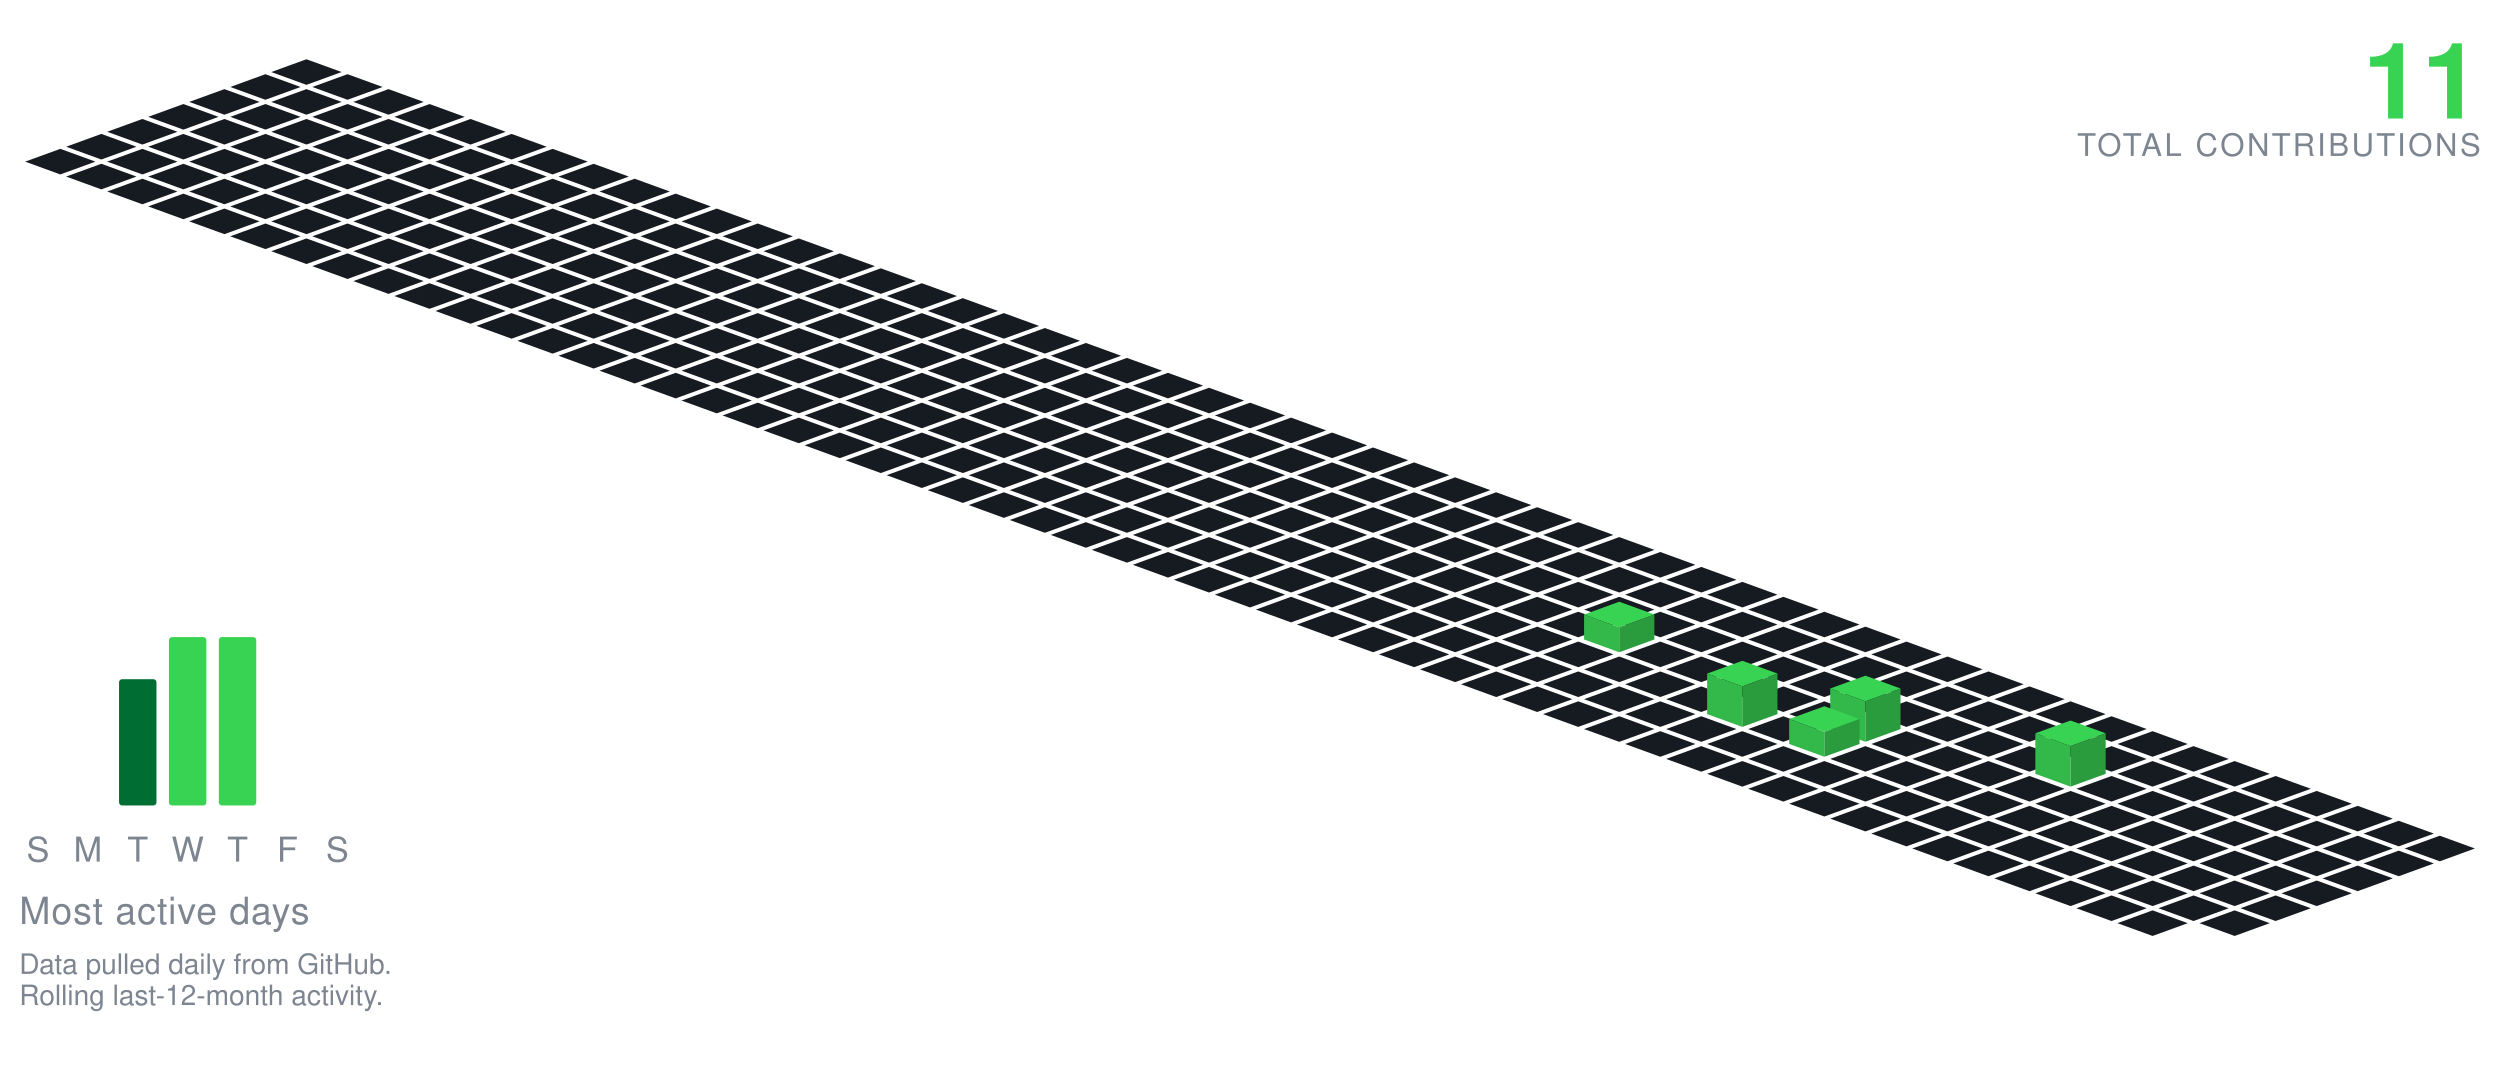
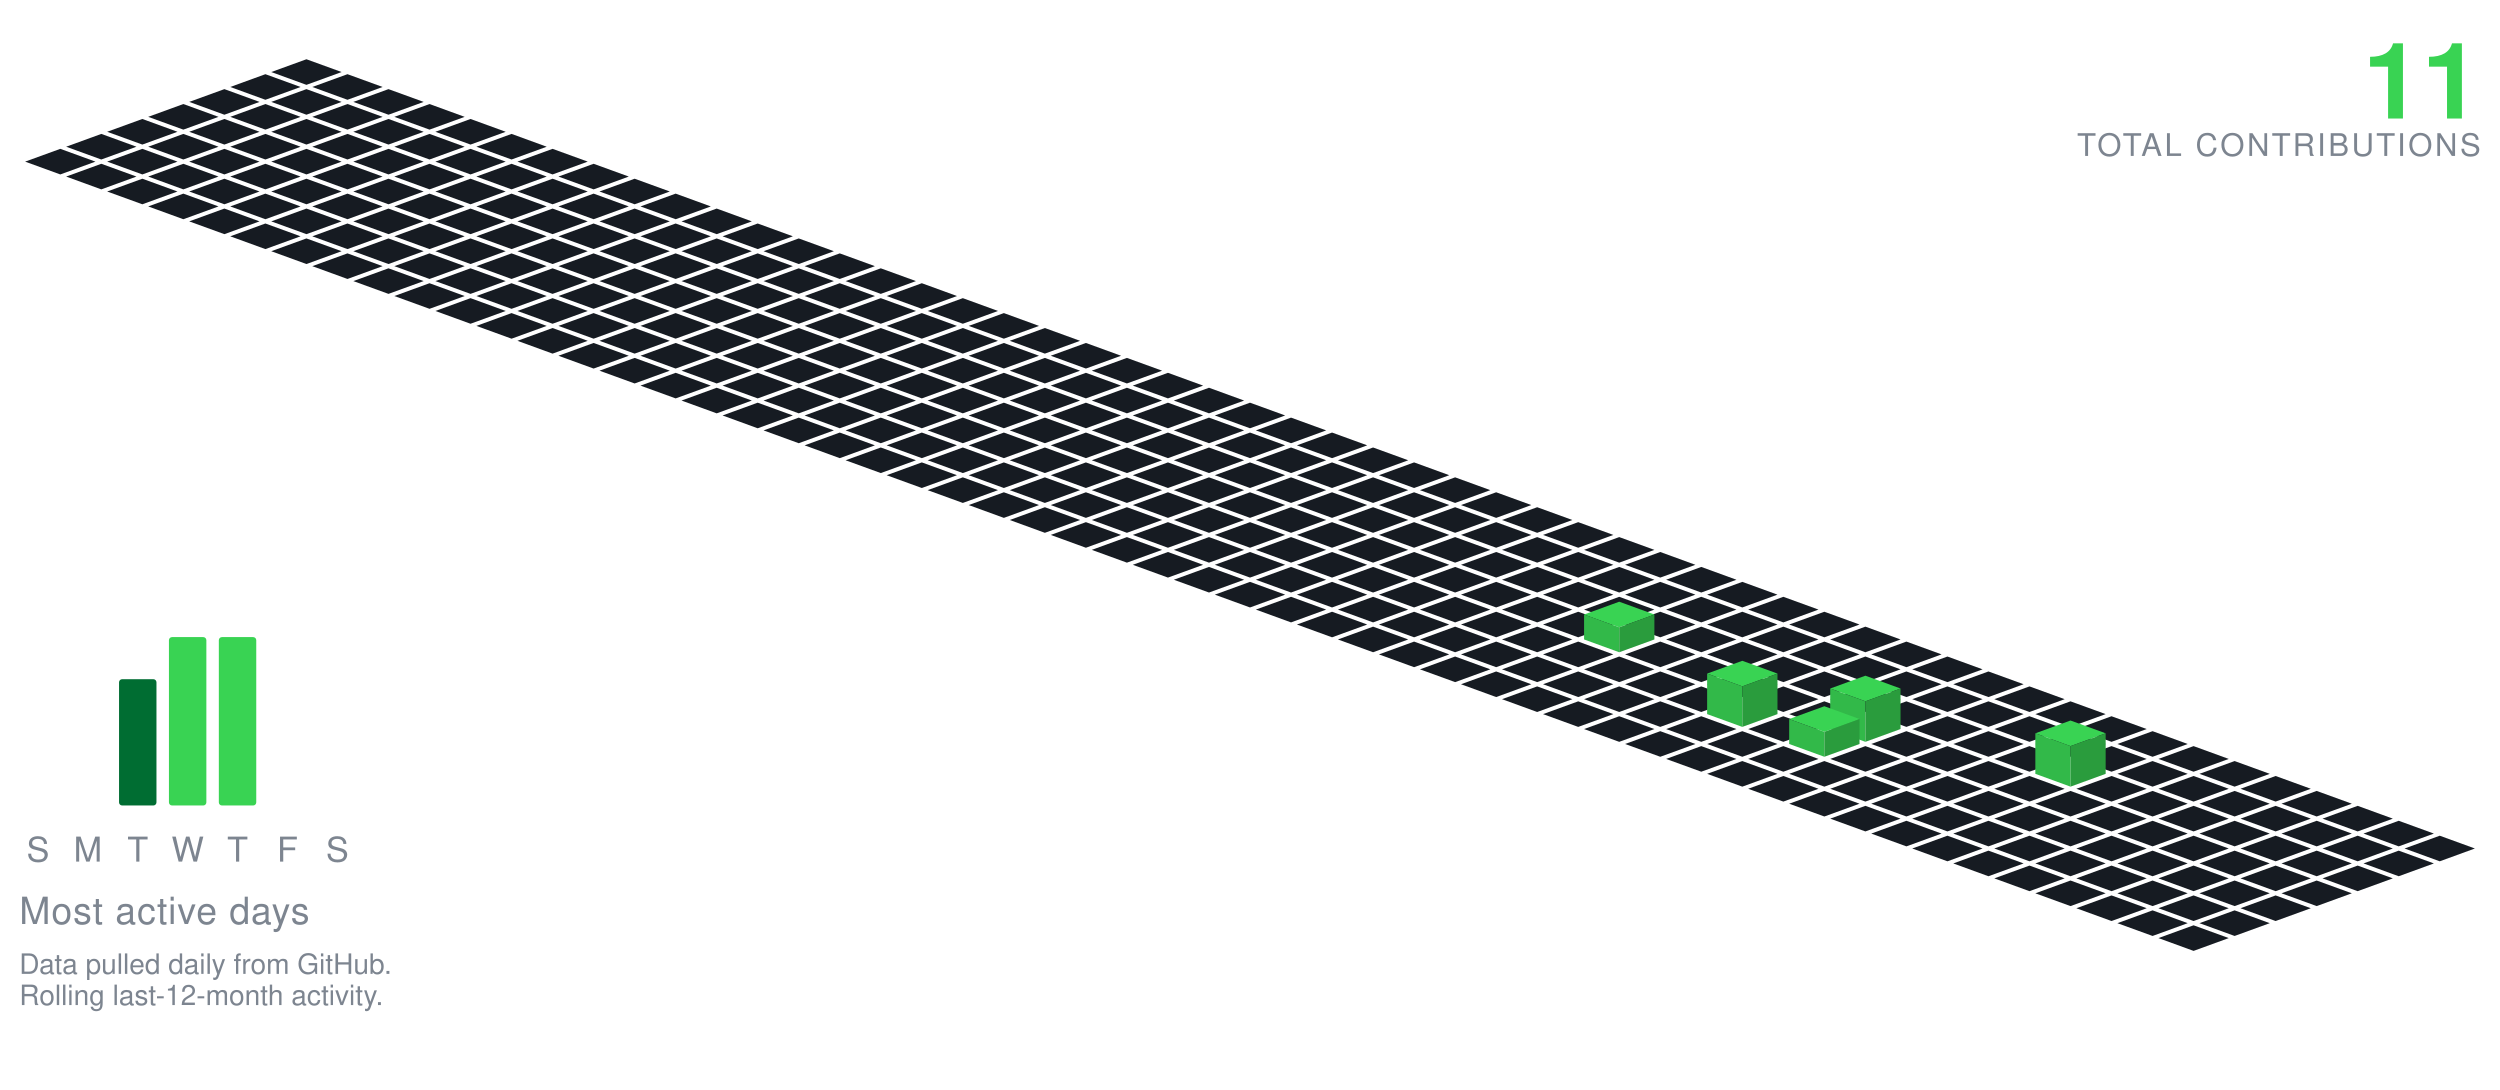
<svg xmlns="http://www.w3.org/2000/svg" viewBox="-98.09 -19.00 801.34 349.30" width="801" height="349">
  <polygon points="0.00,0.00 11.28,4.10 0.00,8.21 -11.28,4.10" fill="#161b22" />
  <polygon points="-13.16,4.79 -1.88,8.89 -13.16,13.00 -24.43,8.89" fill="#161b22" />
  <polygon points="13.16,4.79 24.43,8.89 13.16,13.00 1.88,8.89" fill="#161b22" />
  <polygon points="-26.31,9.58 -15.04,13.68 -26.31,17.79 -37.59,13.68" fill="#161b22" />
  <polygon points="0.00,9.58 11.28,13.68 0.00,17.79 -11.28,13.68" fill="#161b22" />
  <polygon points="26.31,9.58 37.59,13.68 26.31,17.79 15.04,13.68" fill="#161b22" />
  <polygon points="-39.47,14.36 -28.19,18.47 -39.47,22.57 -50.74,18.47" fill="#161b22" />
  <polygon points="-13.16,14.36 -1.88,18.47 -13.16,22.57 -24.43,18.47" fill="#161b22" />
  <polygon points="13.16,14.36 24.43,18.47 13.16,22.57 1.88,18.47" fill="#161b22" />
  <polygon points="39.47,14.36 50.74,18.47 39.47,22.57 28.19,18.47" fill="#161b22" />
  <polygon points="-52.62,19.15 -41.35,23.26 -52.62,27.36 -63.90,23.26" fill="#161b22" />
  <polygon points="-26.31,19.15 -15.04,23.26 -26.31,27.36 -37.59,23.26" fill="#161b22" />
  <polygon points="0.00,19.15 11.28,23.26 0.00,27.36 -11.28,23.26" fill="#161b22" />
  <polygon points="26.31,19.15 37.59,23.26 26.31,27.36 15.04,23.26" fill="#161b22" />
  <polygon points="52.62,19.15 63.90,23.26 52.62,27.36 41.35,23.26" fill="#161b22" />
  <polygon points="-65.78,23.94 -54.50,28.05 -65.78,32.15 -77.05,28.05" fill="#161b22" />
  <polygon points="-39.47,23.94 -28.19,28.05 -39.47,32.15 -50.74,28.05" fill="#161b22" />
  <polygon points="-13.16,23.94 -1.88,28.05 -13.16,32.15 -24.43,28.05" fill="#161b22" />
  <polygon points="13.16,23.94 24.43,28.05 13.16,32.15 1.88,28.05" fill="#161b22" />
  <polygon points="39.47,23.94 50.74,28.05 39.47,32.15 28.19,28.05" fill="#161b22" />
  <polygon points="65.78,23.94 77.05,28.05 65.78,32.15 54.50,28.05" fill="#161b22" />
  <polygon points="-78.93,28.73 -67.66,32.83 -78.93,36.94 -90.21,32.83" fill="#161b22" />
  <polygon points="-52.62,28.73 -41.35,32.83 -52.62,36.94 -63.90,32.83" fill="#161b22" />
  <polygon points="-26.31,28.73 -15.04,32.83 -26.31,36.94 -37.59,32.83" fill="#161b22" />
  <polygon points="0.00,28.73 11.28,32.83 0.00,36.94 -11.28,32.83" fill="#161b22" />
  <polygon points="26.31,28.73 37.59,32.83 26.31,36.94 15.04,32.83" fill="#161b22" />
  <polygon points="52.62,28.73 63.90,32.83 52.62,36.94 41.35,32.83" fill="#161b22" />
  <polygon points="78.93,28.73 90.21,32.83 78.93,36.94 67.66,32.83" fill="#161b22" />
  <polygon points="-65.78,33.52 -54.50,37.62 -65.78,41.73 -77.05,37.62" fill="#161b22" />
  <polygon points="-39.47,33.52 -28.19,37.62 -39.47,41.73 -50.74,37.62" fill="#161b22" />
  <polygon points="-13.16,33.52 -1.88,37.62 -13.16,41.73 -24.43,37.62" fill="#161b22" />
  <polygon points="13.16,33.52 24.43,37.62 13.16,41.73 1.88,37.62" fill="#161b22" />
  <polygon points="39.47,33.52 50.74,37.62 39.47,41.73 28.19,37.62" fill="#161b22" />
  <polygon points="65.78,33.52 77.05,37.62 65.78,41.73 54.50,37.62" fill="#161b22" />
  <polygon points="92.09,33.52 103.37,37.62 92.09,41.73 80.81,37.62" fill="#161b22" />
  <polygon points="-52.62,38.31 -41.35,42.41 -52.62,46.51 -63.90,42.41" fill="#161b22" />
  <polygon points="-26.31,38.31 -15.04,42.41 -26.31,46.51 -37.59,42.41" fill="#161b22" />
  <polygon points="0.00,38.31 11.28,42.41 0.00,46.51 -11.28,42.41" fill="#161b22" />
  <polygon points="26.31,38.31 37.59,42.41 26.31,46.51 15.04,42.41" fill="#161b22" />
  <polygon points="52.62,38.31 63.90,42.41 52.62,46.51 41.35,42.41" fill="#161b22" />
  <polygon points="78.93,38.31 90.21,42.41 78.93,46.51 67.66,42.41" fill="#161b22" />
  <polygon points="105.25,38.31 116.52,42.41 105.25,46.51 93.97,42.41" fill="#161b22" />
  <polygon points="-39.47,43.09 -28.19,47.20 -39.47,51.30 -50.74,47.20" fill="#161b22" />
  <polygon points="-13.16,43.09 -1.88,47.20 -13.16,51.30 -24.43,47.20" fill="#161b22" />
  <polygon points="13.16,43.09 24.43,47.20 13.16,51.30 1.88,47.20" fill="#161b22" />
  <polygon points="39.47,43.09 50.74,47.20 39.47,51.30 28.19,47.20" fill="#161b22" />
  <polygon points="65.78,43.09 77.05,47.20 65.78,51.30 54.50,47.20" fill="#161b22" />
  <polygon points="92.09,43.09 103.37,47.20 92.09,51.30 80.81,47.20" fill="#161b22" />
  <polygon points="118.40,43.09 129.68,47.20 118.40,51.30 107.12,47.20" fill="#161b22" />
  <polygon points="-26.31,47.88 -15.04,51.99 -26.31,56.09 -37.59,51.99" fill="#161b22" />
  <polygon points="0.00,47.88 11.28,51.99 0.00,56.09 -11.28,51.99" fill="#161b22" />
  <polygon points="26.31,47.88 37.59,51.99 26.31,56.09 15.04,51.99" fill="#161b22" />
  <polygon points="52.62,47.88 63.90,51.99 52.62,56.09 41.35,51.99" fill="#161b22" />
  <polygon points="78.93,47.88 90.21,51.99 78.93,56.09 67.66,51.99" fill="#161b22" />
  <polygon points="105.25,47.88 116.52,51.99 105.25,56.09 93.97,51.99" fill="#161b22" />
  <polygon points="131.56,47.88 142.83,51.99 131.56,56.09 120.28,51.99" fill="#161b22" />
  <polygon points="-13.16,52.67 -1.88,56.78 -13.16,60.88 -24.43,56.78" fill="#161b22" />
  <polygon points="13.16,52.67 24.43,56.78 13.16,60.88 1.88,56.78" fill="#161b22" />
  <polygon points="39.47,52.67 50.74,56.78 39.47,60.88 28.19,56.78" fill="#161b22" />
  <polygon points="65.78,52.67 77.05,56.78 65.78,60.88 54.50,56.78" fill="#161b22" />
  <polygon points="92.09,52.67 103.37,56.78 92.09,60.88 80.81,56.78" fill="#161b22" />
  <polygon points="118.40,52.67 129.68,56.78 118.40,60.88 107.12,56.78" fill="#161b22" />
  <polygon points="144.71,52.67 155.99,56.78 144.71,60.88 133.44,56.78" fill="#161b22" />
  <polygon points="0.00,57.46 11.28,61.56 0.00,65.67 -11.28,61.56" fill="#161b22" />
  <polygon points="26.31,57.46 37.59,61.56 26.31,65.67 15.04,61.56" fill="#161b22" />
  <polygon points="52.62,57.46 63.90,61.56 52.62,65.67 41.35,61.56" fill="#161b22" />
  <polygon points="78.93,57.46 90.21,61.56 78.93,65.67 67.66,61.56" fill="#161b22" />
  <polygon points="105.25,57.46 116.52,61.56 105.25,65.67 93.97,61.56" fill="#161b22" />
  <polygon points="131.56,57.46 142.83,61.56 131.56,65.67 120.28,61.56" fill="#161b22" />
  <polygon points="157.87,57.46 169.14,61.56 157.87,65.67 146.59,61.56" fill="#161b22" />
  <polygon points="13.16,62.25 24.43,66.35 13.16,70.46 1.88,66.35" fill="#161b22" />
  <polygon points="39.47,62.25 50.74,66.35 39.47,70.46 28.19,66.35" fill="#161b22" />
  <polygon points="65.78,62.25 77.05,66.35 65.78,70.46 54.50,66.35" fill="#161b22" />
  <polygon points="92.09,62.25 103.37,66.35 92.09,70.46 80.81,66.35" fill="#161b22" />
  <polygon points="118.40,62.25 129.68,66.35 118.40,70.46 107.12,66.35" fill="#161b22" />
  <polygon points="144.71,62.25 155.99,66.35 144.71,70.46 133.44,66.35" fill="#161b22" />
  <polygon points="171.02,62.25 182.30,66.35 171.02,70.46 159.75,66.35" fill="#161b22" />
  <polygon points="26.31,67.04 37.59,71.14 26.31,75.24 15.04,71.14" fill="#161b22" />
  <polygon points="52.62,67.04 63.90,71.14 52.62,75.24 41.35,71.14" fill="#161b22" />
  <polygon points="78.93,67.04 90.21,71.14 78.93,75.24 67.66,71.14" fill="#161b22" />
  <polygon points="105.25,67.04 116.52,71.14 105.25,75.24 93.97,71.14" fill="#161b22" />
  <polygon points="131.56,67.04 142.83,71.14 131.56,75.24 120.28,71.14" fill="#161b22" />
  <polygon points="157.87,67.04 169.14,71.14 157.87,75.24 146.59,71.14" fill="#161b22" />
  <polygon points="184.18,67.04 195.46,71.14 184.18,75.24 172.90,71.14" fill="#161b22" />
  <polygon points="39.47,71.82 50.74,75.93 39.47,80.03 28.19,75.93" fill="#161b22" />
  <polygon points="65.78,71.82 77.05,75.93 65.78,80.03 54.50,75.93" fill="#161b22" />
  <polygon points="92.09,71.82 103.37,75.93 92.09,80.03 80.81,75.93" fill="#161b22" />
  <polygon points="118.40,71.82 129.68,75.93 118.40,80.03 107.12,75.93" fill="#161b22" />
  <polygon points="144.71,71.82 155.99,75.93 144.71,80.03 133.44,75.93" fill="#161b22" />
  <polygon points="171.02,71.82 182.30,75.93 171.02,80.03 159.75,75.93" fill="#161b22" />
  <polygon points="197.34,71.82 208.61,75.93 197.34,80.03 186.06,75.93" fill="#161b22" />
  <polygon points="52.62,76.61 63.90,80.72 52.62,84.82 41.35,80.72" fill="#161b22" />
  <polygon points="78.93,76.61 90.21,80.72 78.93,84.82 67.66,80.72" fill="#161b22" />
  <polygon points="105.25,76.61 116.52,80.72 105.25,84.82 93.97,80.72" fill="#161b22" />
  <polygon points="131.56,76.61 142.83,80.72 131.56,84.82 120.28,80.72" fill="#161b22" />
  <polygon points="157.87,76.61 169.14,80.72 157.87,84.82 146.59,80.72" fill="#161b22" />
  <polygon points="184.18,76.61 195.46,80.72 184.18,84.82 172.90,80.72" fill="#161b22" />
  <polygon points="210.49,76.61 221.77,80.72 210.49,84.82 199.21,80.72" fill="#161b22" />
  <polygon points="65.78,81.40 77.05,85.51 65.78,89.61 54.50,85.51" fill="#161b22" />
  <polygon points="92.09,81.40 103.37,85.51 92.09,89.61 80.81,85.51" fill="#161b22" />
  <polygon points="118.40,81.40 129.68,85.51 118.40,89.61 107.12,85.51" fill="#161b22" />
  <polygon points="144.71,81.40 155.99,85.51 144.71,89.61 133.44,85.51" fill="#161b22" />
  <polygon points="171.02,81.40 182.30,85.51 171.02,89.61 159.75,85.51" fill="#161b22" />
  <polygon points="197.34,81.40 208.61,85.51 197.34,89.61 186.06,85.51" fill="#161b22" />
  <polygon points="223.65,81.40 234.92,85.51 223.65,89.61 212.37,85.51" fill="#161b22" />
  <polygon points="78.93,86.19 90.21,90.29 78.93,94.40 67.66,90.29" fill="#161b22" />
  <polygon points="105.25,86.19 116.52,90.29 105.25,94.40 93.97,90.29" fill="#161b22" />
  <polygon points="131.56,86.19 142.83,90.29 131.56,94.40 120.28,90.29" fill="#161b22" />
  <polygon points="157.87,86.19 169.14,90.29 157.87,94.40 146.59,90.29" fill="#161b22" />
  <polygon points="184.18,86.19 195.46,90.29 184.18,94.40 172.90,90.29" fill="#161b22" />
  <polygon points="210.49,86.19 221.77,90.29 210.49,94.40 199.21,90.29" fill="#161b22" />
  <polygon points="236.80,86.19 248.08,90.29 236.80,94.40 225.53,90.29" fill="#161b22" />
  <polygon points="92.09,90.98 103.37,95.08 92.09,99.19 80.81,95.08" fill="#161b22" />
  <polygon points="118.40,90.98 129.68,95.08 118.40,99.19 107.12,95.08" fill="#161b22" />
  <polygon points="144.71,90.98 155.99,95.08 144.71,99.19 133.44,95.08" fill="#161b22" />
  <polygon points="171.02,90.98 182.30,95.08 171.02,99.19 159.75,95.08" fill="#161b22" />
  <polygon points="197.34,90.98 208.61,95.08 197.34,99.19 186.06,95.08" fill="#161b22" />
  <polygon points="223.65,90.98 234.92,95.08 223.65,99.19 212.37,95.08" fill="#161b22" />
  <polygon points="249.96,90.98 261.23,95.08 249.96,99.19 238.68,95.08" fill="#161b22" />
  <polygon points="105.25,95.77 116.52,99.87 105.25,103.97 93.97,99.87" fill="#161b22" />
  <polygon points="131.56,95.77 142.83,99.87 131.56,103.97 120.28,99.87" fill="#161b22" />
  <polygon points="157.87,95.77 169.14,99.87 157.87,103.97 146.59,99.87" fill="#161b22" />
  <polygon points="184.18,95.77 195.46,99.87 184.18,103.97 172.90,99.87" fill="#161b22" />
  <polygon points="210.49,95.77 221.77,99.87 210.49,103.97 199.21,99.87" fill="#161b22" />
  <polygon points="236.80,95.77 248.08,99.87 236.80,103.97 225.53,99.87" fill="#161b22" />
  <polygon points="263.11,95.77 274.39,99.87 263.11,103.97 251.84,99.87" fill="#161b22" />
  <polygon points="118.40,100.55 129.68,104.66 118.40,108.76 107.12,104.66" fill="#161b22" />
  <polygon points="144.71,100.55 155.99,104.66 144.71,108.76 133.44,104.66" fill="#161b22" />
  <polygon points="171.02,100.55 182.30,104.66 171.02,108.76 159.75,104.66" fill="#161b22" />
  <polygon points="197.34,100.55 208.61,104.66 197.34,108.76 186.06,104.66" fill="#161b22" />
  <polygon points="223.65,100.55 234.92,104.66 223.65,108.76 212.37,104.66" fill="#161b22" />
  <polygon points="249.96,100.55 261.23,104.66 249.96,108.76 238.68,104.66" fill="#161b22" />
  <polygon points="276.27,100.55 287.55,104.66 276.27,108.76 264.99,104.66" fill="#161b22" />
  <polygon points="131.56,105.34 142.83,109.45 131.56,113.55 120.28,109.45" fill="#161b22" />
  <polygon points="157.87,105.34 169.14,109.45 157.87,113.55 146.59,109.45" fill="#161b22" />
  <polygon points="184.18,105.34 195.46,109.45 184.18,113.55 172.90,109.45" fill="#161b22" />
  <polygon points="210.49,105.34 221.77,109.45 210.49,113.55 199.21,109.45" fill="#161b22" />
  <polygon points="236.80,105.34 248.08,109.45 236.80,113.55 225.53,109.45" fill="#161b22" />
  <polygon points="263.11,105.34 274.39,109.45 263.11,113.55 251.84,109.45" fill="#161b22" />
  <polygon points="289.43,105.34 300.70,109.45 289.43,113.55 278.15,109.45" fill="#161b22" />
  <polygon points="144.71,110.13 155.99,114.23 144.71,118.34 133.44,114.23" fill="#161b22" />
  <polygon points="171.02,110.13 182.30,114.23 171.02,118.34 159.75,114.23" fill="#161b22" />
  <polygon points="197.34,110.13 208.61,114.23 197.34,118.34 186.06,114.23" fill="#161b22" />
  <polygon points="223.65,110.13 234.92,114.23 223.65,118.34 212.37,114.23" fill="#161b22" />
  <polygon points="249.96,110.13 261.23,114.23 249.96,118.34 238.68,114.23" fill="#161b22" />
  <polygon points="276.27,110.13 287.55,114.23 276.27,118.34 264.99,114.23" fill="#161b22" />
  <polygon points="302.58,110.13 313.86,114.23 302.58,118.34 291.30,114.23" fill="#161b22" />
  <polygon points="157.87,114.92 169.14,119.02 157.87,123.13 146.59,119.02" fill="#161b22" />
  <polygon points="184.18,114.92 195.46,119.02 184.18,123.13 172.90,119.02" fill="#161b22" />
  <polygon points="210.49,114.92 221.77,119.02 210.49,123.13 199.21,119.02" fill="#161b22" />
  <polygon points="236.80,114.92 248.08,119.02 236.80,123.13 225.53,119.02" fill="#161b22" />
  <polygon points="263.11,114.92 274.39,119.02 263.11,123.13 251.84,119.02" fill="#161b22" />
  <polygon points="289.43,114.92 300.70,119.02 289.43,123.13 278.15,119.02" fill="#161b22" />
  <polygon points="315.74,114.92 327.01,119.02 315.74,123.13 304.46,119.02" fill="#161b22" />
  <polygon points="171.02,119.71 182.30,123.81 171.02,127.92 159.75,123.81" fill="#161b22" />
  <polygon points="197.34,119.71 208.61,123.81 197.34,127.92 186.06,123.81" fill="#161b22" />
  <polygon points="223.65,119.71 234.92,123.81 223.65,127.92 212.37,123.81" fill="#161b22" />
  <polygon points="249.96,119.71 261.23,123.81 249.96,127.92 238.68,123.81" fill="#161b22" />
  <polygon points="276.27,119.71 287.55,123.81 276.27,127.92 264.99,123.81" fill="#161b22" />
  <polygon points="302.58,119.71 313.86,123.81 302.58,127.92 291.30,123.81" fill="#161b22" />
  <polygon points="328.89,119.71 340.17,123.81 328.89,127.92 317.62,123.81" fill="#161b22" />
  <polygon points="184.18,124.50 195.46,128.60 184.18,132.70 172.90,128.60" fill="#161b22" />
  <polygon points="210.49,124.50 221.77,128.60 210.49,132.70 199.21,128.60" fill="#161b22" />
  <polygon points="236.80,124.50 248.08,128.60 236.80,132.70 225.53,128.60" fill="#161b22" />
  <polygon points="263.11,124.50 274.39,128.60 263.11,132.70 251.84,128.60" fill="#161b22" />
  <polygon points="289.43,124.50 300.70,128.60 289.43,132.70 278.15,128.60" fill="#161b22" />
  <polygon points="315.74,124.50 327.01,128.60 315.74,132.70 304.46,128.60" fill="#161b22" />
  <polygon points="342.05,124.50 353.32,128.60 342.05,132.70 330.77,128.60" fill="#161b22" />
  <polygon points="197.34,129.28 208.61,133.39 197.34,137.49 186.06,133.39" fill="#161b22" />
  <polygon points="223.65,129.28 234.92,133.39 223.65,137.49 212.37,133.39" fill="#161b22" />
  <polygon points="249.96,129.28 261.23,133.39 249.96,137.49 238.68,133.39" fill="#161b22" />
  <polygon points="276.27,129.28 287.55,133.39 276.27,137.49 264.99,133.39" fill="#161b22" />
  <polygon points="302.58,129.28 313.86,133.39 302.58,137.49 291.30,133.39" fill="#161b22" />
  <polygon points="328.89,129.28 340.17,133.39 328.89,137.49 317.62,133.39" fill="#161b22" />
  <polygon points="355.20,129.28 366.48,133.39 355.20,137.49 343.93,133.39" fill="#161b22" />
  <polygon points="210.49,134.07 221.77,138.18 210.49,142.28 199.21,138.18" fill="#161b22" />
  <polygon points="236.80,134.07 248.08,138.18 236.80,142.28 225.53,138.18" fill="#161b22" />
  <polygon points="263.11,134.07 274.39,138.18 263.11,142.28 251.84,138.18" fill="#161b22" />
  <polygon points="289.43,134.07 300.70,138.18 289.43,142.28 278.15,138.18" fill="#161b22" />
  <polygon points="315.74,134.07 327.01,138.18 315.74,142.28 304.46,138.18" fill="#161b22" />
  <polygon points="342.05,134.07 353.32,138.18 342.05,142.28 330.77,138.18" fill="#161b22" />
  <polygon points="368.36,134.07 379.64,138.18 368.36,142.28 357.08,138.18" fill="#161b22" />
  <polygon points="223.65,138.86 234.92,142.96 223.65,147.07 212.37,142.96" fill="#161b22" />
  <polygon points="249.96,138.86 261.23,142.96 249.96,147.07 238.68,142.96" fill="#161b22" />
  <polygon points="276.27,138.86 287.55,142.96 276.27,147.07 264.99,142.96" fill="#161b22" />
  <polygon points="302.58,138.86 313.86,142.96 302.58,147.07 291.30,142.96" fill="#161b22" />
  <polygon points="328.89,138.86 340.17,142.96 328.89,147.07 317.62,142.96" fill="#161b22" />
  <polygon points="355.20,138.86 366.48,142.96 355.20,147.07 343.93,142.96" fill="#161b22" />
  <polygon points="381.52,138.86 392.79,142.96 381.52,147.07 370.24,142.96" fill="#161b22" />
  <polygon points="236.80,143.65 248.08,147.75 236.80,151.86 225.53,147.75" fill="#161b22" />
  <polygon points="263.11,143.65 274.39,147.75 263.11,151.86 251.84,147.75" fill="#161b22" />
  <polygon points="289.43,143.65 300.70,147.75 289.43,151.86 278.15,147.75" fill="#161b22" />
  <polygon points="315.74,143.65 327.01,147.75 315.74,151.86 304.46,147.75" fill="#161b22" />
  <polygon points="342.05,143.65 353.32,147.75 342.05,151.86 330.77,147.75" fill="#161b22" />
  <polygon points="368.36,143.65 379.64,147.75 368.36,151.86 357.08,147.75" fill="#161b22" />
  <polygon points="394.67,143.65 405.95,147.75 394.67,151.86 383.39,147.75" fill="#161b22" />
  <polygon points="249.96,148.44 261.23,152.54 249.96,156.65 238.68,152.54" fill="#161b22" />
  <polygon points="276.27,148.44 287.55,152.54 276.27,156.65 264.99,152.54" fill="#161b22" />
  <polygon points="302.58,148.44 313.86,152.54 302.58,156.65 291.30,152.54" fill="#161b22" />
  <polygon points="328.89,148.44 340.17,152.54 328.89,156.65 317.62,152.54" fill="#161b22" />
  <polygon points="355.20,148.44 366.48,152.54 355.20,156.65 343.93,152.54" fill="#161b22" />
  <polygon points="381.52,148.44 392.79,152.54 381.52,156.65 370.24,152.54" fill="#161b22" />
  <polygon points="407.83,148.44 419.10,152.54 407.83,156.65 396.55,152.54" fill="#161b22" />
  <polygon points="263.11,153.23 274.39,157.33 263.11,161.43 251.84,157.33" fill="#161b22" />
  <polygon points="289.43,153.23 300.70,157.33 289.43,161.43 278.15,157.33" fill="#161b22" />
  <polygon points="315.74,153.23 327.01,157.33 315.74,161.43 304.46,157.33" fill="#161b22" />
  <polygon points="342.05,153.23 353.32,157.33 342.05,161.43 330.77,157.33" fill="#161b22" />
  <polygon points="368.36,153.23 379.64,157.33 368.36,161.43 357.08,157.33" fill="#161b22" />
  <polygon points="394.67,153.23 405.95,157.33 394.67,161.43 383.39,157.33" fill="#161b22" />
  <polygon points="420.98,153.23 432.26,157.33 420.98,161.43 409.71,157.33" fill="#161b22" />
  <polygon points="276.27,158.01 287.55,162.12 276.27,166.22 264.99,162.12" fill="#161b22" />
  <polygon points="302.58,158.01 313.86,162.12 302.58,166.22 291.30,162.12" fill="#161b22" />
  <polygon points="328.89,158.01 340.17,162.12 328.89,166.22 317.62,162.12" fill="#161b22" />
  <polygon points="355.20,158.01 366.48,162.12 355.20,166.22 343.93,162.12" fill="#161b22" />
  <polygon points="381.52,158.01 392.79,162.12 381.52,166.22 370.24,162.12" fill="#161b22" />
  <polygon points="407.83,158.01 419.10,162.12 407.83,166.22 396.55,162.12" fill="#161b22" />
  <polygon points="434.14,158.01 445.41,162.12 434.14,166.22 422.86,162.12" fill="#161b22" />
  <polygon points="289.43,162.80 300.70,166.91 289.43,171.01 278.15,166.91" fill="#161b22" />
  <polygon points="315.74,162.80 327.01,166.91 315.74,171.01 304.46,166.91" fill="#161b22" />
  <polygon points="342.05,162.80 353.32,166.91 342.05,171.01 330.77,166.91" fill="#161b22" />
  <polygon points="368.36,162.80 379.64,166.91 368.36,171.01 357.08,166.91" fill="#161b22" />
  <polygon points="394.67,162.80 405.95,166.91 394.67,171.01 383.39,166.91" fill="#161b22" />
  <polygon points="420.98,162.80 432.26,166.91 420.98,171.01 409.71,166.91" fill="#161b22" />
  <polygon points="447.29,162.80 458.57,166.91 447.29,171.01 436.02,166.91" fill="#161b22" />
  <polygon points="302.58,167.59 313.86,171.69 302.58,175.80 291.30,171.69" fill="#161b22" />
  <polygon points="328.89,167.59 340.17,171.69 328.89,175.80 317.62,171.69" fill="#161b22" />
  <polygon points="355.20,167.59 366.48,171.69 355.20,175.80 343.93,171.69" fill="#161b22" />
  <polygon points="381.52,167.59 392.79,171.69 381.52,175.80 370.24,171.69" fill="#161b22" />
  <polygon points="407.83,167.59 419.10,171.69 407.83,175.80 396.55,171.69" fill="#161b22" />
  <polygon points="434.14,167.59 445.41,171.69 434.14,175.80 422.86,171.69" fill="#161b22" />
  <polygon points="460.45,167.59 471.73,171.69 460.45,175.80 449.17,171.69" fill="#161b22" />
  <polygon points="315.74,172.38 327.01,176.48 315.74,180.59 304.46,176.48" fill="#161b22" />
  <polygon points="342.05,172.38 353.32,176.48 342.05,180.59 330.77,176.48" fill="#161b22" />
  <polygon points="368.36,172.38 379.64,176.48 368.36,180.59 357.08,176.48" fill="#161b22" />
  <polygon points="394.67,172.38 405.95,176.48 394.67,180.59 383.39,176.48" fill="#161b22" />
  <polygon points="420.98,172.38 432.26,176.48 420.98,180.59 409.71,176.48" fill="#161b22" />
  <polygon points="447.29,172.38 458.57,176.48 447.29,180.59 436.02,176.48" fill="#161b22" />
  <polygon points="473.61,172.38 484.88,176.48 473.61,180.59 462.33,176.48" fill="#161b22" />
  <polygon points="328.89,177.17 340.17,181.27 328.89,185.37 317.62,181.27" fill="#161b22" />
  <polygon points="355.20,177.17 366.48,181.27 355.20,185.37 343.93,181.27" fill="#161b22" />
  <polygon points="381.52,177.17 392.79,181.27 381.52,185.37 370.24,181.27" fill="#161b22" />
  <polygon points="407.83,177.17 419.10,181.27 407.83,185.37 396.55,181.27" fill="#161b22" />
  <polygon points="434.14,177.17 445.41,181.27 434.14,185.37 422.86,181.27" fill="#161b22" />
  <polygon points="460.45,177.17 471.73,181.27 460.45,185.37 449.17,181.27" fill="#161b22" />
  <polygon points="486.76,177.17 498.04,181.27 486.76,185.37 475.48,181.27" fill="#161b22" />
  <polygon points="342.05,181.95 353.32,186.06 342.05,190.16 330.77,186.06" fill="#161b22" />
  <polygon points="368.36,181.95 379.64,186.06 368.36,190.16 357.08,186.06" fill="#161b22" />
  <polygon points="394.67,181.95 405.95,186.06 394.67,190.16 383.39,186.06" fill="#161b22" />
  <polygon points="447.29,181.95 458.57,186.06 447.29,190.16 436.02,186.06" fill="#161b22" />
  <polygon points="473.61,181.95 484.88,186.06 473.61,190.16 462.33,186.06" fill="#161b22" />
  <polygon points="499.92,181.95 511.19,186.06 499.92,190.16 488.64,186.06" fill="#161b22" />
  <polygon points="420.98,173.95 432.26,178.06 420.98,182.16 409.71,178.06" fill="#39d353" />
  <polygon points="409.71,186.06 409.71,178.06 420.98,182.16 420.98,190.16" fill="#32b949" />
  <polygon points="420.98,190.16 420.98,182.16 432.26,178.06 432.26,186.06" fill="#2a9c3d" />
  <polygon points="355.20,186.74 366.48,190.85 355.20,194.95 343.93,190.85" fill="#161b22" />
  <polygon points="381.52,186.74 392.79,190.85 381.52,194.95 370.24,190.85" fill="#161b22" />
  <polygon points="407.83,186.74 419.10,190.85 407.83,194.95 396.55,190.85" fill="#161b22" />
  <polygon points="434.14,186.74 445.41,190.85 434.14,194.95 422.86,190.85" fill="#161b22" />
  <polygon points="460.45,186.74 471.73,190.85 460.45,194.95 449.17,190.85" fill="#161b22" />
  <polygon points="486.76,186.74 498.04,190.85 486.76,194.95 475.48,190.85" fill="#161b22" />
  <polygon points="513.07,186.74 524.35,190.85 513.07,194.95 501.80,190.85" fill="#161b22" />
  <polygon points="368.36,191.53 379.64,195.64 368.36,199.74 357.08,195.64" fill="#161b22" />
  <polygon points="394.67,191.53 405.95,195.64 394.67,199.74 383.39,195.64" fill="#161b22" />
  <polygon points="420.98,191.53 432.26,195.64 420.98,199.74 409.71,195.64" fill="#161b22" />
  <polygon points="447.29,191.53 458.57,195.64 447.29,199.74 436.02,195.64" fill="#161b22" />
  <polygon points="473.61,191.53 484.88,195.64 473.61,199.74 462.33,195.64" fill="#161b22" />
  <polygon points="499.92,191.53 511.19,195.64 499.92,199.74 488.64,195.64" fill="#161b22" />
  <polygon points="526.23,191.53 537.50,195.64 526.23,199.74 514.95,195.64" fill="#161b22" />
  <polygon points="381.52,196.32 392.79,200.42 381.52,204.53 370.24,200.42" fill="#161b22" />
  <polygon points="407.83,196.32 419.10,200.42 407.83,204.53 396.55,200.42" fill="#161b22" />
  <polygon points="434.14,196.32 445.41,200.42 434.14,204.53 422.86,200.42" fill="#161b22" />
  <polygon points="460.45,196.32 471.73,200.42 460.45,204.53 449.17,200.42" fill="#161b22" />
  <polygon points="486.76,196.32 498.04,200.42 486.76,204.53 475.48,200.42" fill="#161b22" />
  <polygon points="513.07,196.32 524.35,200.42 513.07,204.53 501.80,200.42" fill="#161b22" />
  <polygon points="539.38,196.32 550.66,200.42 539.38,204.53 528.11,200.42" fill="#161b22" />
  <polygon points="394.67,201.11 405.95,205.21 394.67,209.32 383.39,205.21" fill="#161b22" />
  <polygon points="420.98,201.11 432.26,205.21 420.98,209.32 409.71,205.21" fill="#161b22" />
  <polygon points="447.29,201.11 458.57,205.21 447.29,209.32 436.02,205.21" fill="#161b22" />
  <polygon points="473.61,201.11 484.88,205.21 473.61,209.32 462.33,205.21" fill="#161b22" />
  <polygon points="499.92,201.11 511.19,205.21 499.92,209.32 488.64,205.21" fill="#161b22" />
  <polygon points="526.23,201.11 537.50,205.21 526.23,209.32 514.95,205.21" fill="#161b22" />
  <polygon points="552.54,201.11 563.82,205.21 552.54,209.32 541.26,205.21" fill="#161b22" />
  <polygon points="407.83,205.90 419.10,210.00 407.83,214.10 396.55,210.00" fill="#161b22" />
  <polygon points="434.14,205.90 445.41,210.00 434.14,214.10 422.86,210.00" fill="#161b22" />
  <polygon points="486.76,205.90 498.04,210.00 486.76,214.10 475.48,210.00" fill="#161b22" />
  <polygon points="513.07,205.90 524.35,210.00 513.07,214.10 501.80,210.00" fill="#161b22" />
  <polygon points="539.38,205.90 550.66,210.00 539.38,214.10 528.11,210.00" fill="#161b22" />
  <polygon points="565.69,205.90 576.97,210.00 565.69,214.10 554.42,210.00" fill="#161b22" />
  <polygon points="460.45,192.90 471.73,197.00 460.45,201.10 449.17,197.00" fill="#39d353" />
  <polygon points="449.17,210.00 449.17,197.00 460.45,201.10 460.45,214.10" fill="#32b949" />
  <polygon points="460.45,214.10 460.45,201.10 471.73,197.00 471.73,210.00" fill="#2a9c3d" />
  <polygon points="420.98,210.68 432.26,214.79 420.98,218.89 409.71,214.79" fill="#161b22" />
  <polygon points="447.29,210.68 458.57,214.79 447.29,218.89 436.02,214.79" fill="#161b22" />
  <polygon points="473.61,210.68 484.88,214.79 473.61,218.89 462.33,214.79" fill="#161b22" />
  <polygon points="526.23,210.68 537.50,214.79 526.23,218.89 514.95,214.79" fill="#161b22" />
  <polygon points="552.54,210.68 563.82,214.79 552.54,218.89 541.26,214.79" fill="#161b22" />
  <polygon points="578.85,210.68 590.13,214.79 578.85,218.89 567.57,214.79" fill="#161b22" />
  <polygon points="499.92,197.68 511.19,201.79 499.92,205.89 488.64,201.79" fill="#39d353" />
  <polygon points="488.64,214.79 488.64,201.79 499.92,205.89 499.92,218.89" fill="#32b949" />
  <polygon points="499.92,218.89 499.92,205.89 511.19,201.79 511.19,214.79" fill="#2a9c3d" />
  <polygon points="434.14,215.47 445.41,219.58 434.14,223.68 422.86,219.58" fill="#161b22" />
  <polygon points="460.45,215.47 471.73,219.58 460.45,223.68 449.17,219.58" fill="#161b22" />
  <polygon points="513.07,215.47 524.35,219.58 513.07,223.68 501.80,219.58" fill="#161b22" />
  <polygon points="539.38,215.47 550.66,219.58 539.38,223.68 528.11,219.58" fill="#161b22" />
  <polygon points="565.69,215.47 576.97,219.58 565.69,223.68 554.42,219.58" fill="#161b22" />
  <polygon points="592.01,215.47 603.28,219.58 592.01,223.68 580.73,219.58" fill="#161b22" />
  <polygon points="486.76,207.47 498.04,211.58 486.76,215.68 475.48,211.58" fill="#39d353" />
  <polygon points="475.48,219.58 475.48,211.58 486.76,215.68 486.76,223.68" fill="#32b949" />
  <polygon points="486.76,223.68 486.76,215.68 498.04,211.58 498.04,219.58" fill="#2a9c3d" />
  <polygon points="447.29,220.26 458.57,224.37 447.29,228.47 436.02,224.37" fill="#161b22" />
  <polygon points="473.61,220.26 484.88,224.37 473.61,228.47 462.33,224.37" fill="#161b22" />
  <polygon points="499.92,220.26 511.19,224.37 499.92,228.47 488.64,224.37" fill="#161b22" />
  <polygon points="526.23,220.26 537.50,224.37 526.23,228.47 514.95,224.37" fill="#161b22" />
  <polygon points="552.54,220.26 563.82,224.37 552.54,228.47 541.26,224.37" fill="#161b22" />
  <polygon points="578.85,220.26 590.13,224.37 578.85,228.47 567.57,224.37" fill="#161b22" />
  <polygon points="605.16,220.26 616.44,224.37 605.16,228.47 593.89,224.37" fill="#161b22" />
  <polygon points="460.45,225.05 471.73,229.15 460.45,233.26 449.17,229.15" fill="#161b22" />
  <polygon points="486.76,225.05 498.04,229.15 486.76,233.26 475.48,229.15" fill="#161b22" />
  <polygon points="513.07,225.05 524.35,229.15 513.07,233.26 501.80,229.15" fill="#161b22" />
  <polygon points="539.38,225.05 550.66,229.15 539.38,233.26 528.11,229.15" fill="#161b22" />
  <polygon points="592.01,225.05 603.28,229.15 592.01,233.26 580.73,229.15" fill="#161b22" />
  <polygon points="618.32,225.05 629.59,229.15 618.32,233.26 607.04,229.15" fill="#161b22" />
  <polygon points="565.69,212.05 576.97,216.15 565.69,220.26 554.42,216.15" fill="#39d353" />
  <polygon points="554.42,229.15 554.42,216.15 565.69,220.26 565.69,233.26" fill="#32b949" />
  <polygon points="565.69,233.26 565.69,220.26 576.97,216.15 576.97,229.15" fill="#2a9c3d" />
  <polygon points="473.61,229.84 484.88,233.94 473.61,238.05 462.33,233.94" fill="#161b22" />
  <polygon points="499.92,229.84 511.19,233.94 499.92,238.05 488.64,233.94" fill="#161b22" />
  <polygon points="526.23,229.84 537.50,233.94 526.23,238.05 514.95,233.94" fill="#161b22" />
  <polygon points="552.54,229.84 563.82,233.94 552.54,238.05 541.26,233.94" fill="#161b22" />
  <polygon points="578.85,229.84 590.13,233.94 578.85,238.05 567.57,233.94" fill="#161b22" />
  <polygon points="605.16,229.84 616.44,233.94 605.16,238.05 593.89,233.94" fill="#161b22" />
  <polygon points="631.47,229.84 642.75,233.94 631.47,238.05 620.20,233.94" fill="#161b22" />
  <polygon points="486.76,234.63 498.04,238.73 486.76,242.83 475.48,238.73" fill="#161b22" />
  <polygon points="513.07,234.63 524.35,238.73 513.07,242.83 501.80,238.73" fill="#161b22" />
  <polygon points="539.38,234.63 550.66,238.73 539.38,242.83 528.11,238.73" fill="#161b22" />
  <polygon points="565.69,234.63 576.97,238.73 565.69,242.83 554.42,238.73" fill="#161b22" />
  <polygon points="592.01,234.63 603.28,238.73 592.01,242.83 580.73,238.73" fill="#161b22" />
  <polygon points="618.32,234.63 629.59,238.73 618.32,242.83 607.04,238.73" fill="#161b22" />
  <polygon points="644.63,234.63 655.91,238.73 644.63,242.83 633.35,238.73" fill="#161b22" />
  <polygon points="499.92,239.41 511.19,243.52 499.92,247.62 488.64,243.52" fill="#161b22" />
  <polygon points="526.23,239.41 537.50,243.52 526.23,247.62 514.95,243.52" fill="#161b22" />
  <polygon points="552.54,239.41 563.82,243.52 552.54,247.62 541.26,243.52" fill="#161b22" />
  <polygon points="578.85,239.41 590.13,243.52 578.85,247.62 567.57,243.52" fill="#161b22" />
  <polygon points="605.16,239.41 616.44,243.52 605.16,247.62 593.89,243.52" fill="#161b22" />
  <polygon points="631.47,239.41 642.75,243.52 631.47,247.62 620.20,243.52" fill="#161b22" />
  <polygon points="657.78,239.41 669.06,243.52 657.78,247.62 646.51,243.52" fill="#161b22" />
  <polygon points="513.07,244.20 524.35,248.31 513.07,252.41 501.80,248.31" fill="#161b22" />
  <polygon points="539.38,244.20 550.66,248.31 539.38,252.41 528.11,248.31" fill="#161b22" />
  <polygon points="565.69,244.20 576.97,248.31 565.69,252.41 554.42,248.31" fill="#161b22" />
  <polygon points="592.01,244.20 603.28,248.31 592.01,252.41 580.73,248.31" fill="#161b22" />
  <polygon points="618.32,244.20 629.59,248.31 618.32,252.41 607.04,248.31" fill="#161b22" />
  <polygon points="644.63,244.20 655.91,248.31 644.63,252.41 633.35,248.31" fill="#161b22" />
  <polygon points="670.94,244.20 682.22,248.31 670.94,252.41 659.66,248.31" fill="#161b22" />
  <polygon points="526.23,248.99 537.50,253.09 526.23,257.20 514.95,253.09" fill="#161b22" />
  <polygon points="552.54,248.99 563.82,253.09 552.54,257.20 541.26,253.09" fill="#161b22" />
  <polygon points="578.85,248.99 590.13,253.09 578.85,257.20 567.57,253.09" fill="#161b22" />
  <polygon points="605.16,248.99 616.44,253.09 605.16,257.20 593.89,253.09" fill="#161b22" />
  <polygon points="631.47,248.99 642.75,253.09 631.47,257.20 620.20,253.09" fill="#161b22" />
  <polygon points="657.78,248.99 669.06,253.09 657.78,257.20 646.51,253.09" fill="#161b22" />
  <polygon points="684.10,248.99 695.37,253.09 684.10,257.20 672.82,253.09" fill="#161b22" />
  <polygon points="539.38,253.78 550.66,257.88 539.38,261.99 528.11,257.88" fill="#161b22" />
  <polygon points="565.69,253.78 576.97,257.88 565.69,261.99 554.42,257.88" fill="#161b22" />
  <polygon points="592.01,253.78 603.28,257.88 592.01,261.99 580.73,257.88" fill="#161b22" />
  <polygon points="618.32,253.78 629.59,257.88 618.32,261.99 607.04,257.88" fill="#161b22" />
  <polygon points="644.63,253.78 655.91,257.88 644.63,261.99 633.35,257.88" fill="#161b22" />
  <polygon points="670.94,253.78 682.22,257.88 670.94,261.99 659.66,257.88" fill="#161b22" />
  <polygon points="552.54,258.57 563.82,262.67 552.54,266.78 541.26,262.67" fill="#161b22" />
  <polygon points="578.85,258.57 590.13,262.67 578.85,266.78 567.57,262.67" fill="#161b22" />
  <polygon points="605.16,258.57 616.44,262.67 605.16,266.78 593.89,262.67" fill="#161b22" />
  <polygon points="631.47,258.57 642.75,262.67 631.47,266.78 620.20,262.67" fill="#161b22" />
  <polygon points="657.78,258.57 669.06,262.67 657.78,266.78 646.51,262.67" fill="#161b22" />
  <polygon points="565.69,263.36 576.97,267.46 565.69,271.56 554.42,267.46" fill="#161b22" />
  <polygon points="592.01,263.36 603.28,267.46 592.01,271.56 580.73,267.46" fill="#161b22" />
  <polygon points="618.32,263.36 629.59,267.46 618.32,271.56 607.04,267.46" fill="#161b22" />
  <polygon points="644.63,263.36 655.91,267.46 644.63,271.56 633.35,267.46" fill="#161b22" />
  <polygon points="578.85,268.14 590.13,272.25 578.85,276.35 567.57,272.25" fill="#161b22" />
  <polygon points="605.16,268.14 616.44,272.25 605.16,276.35 593.89,272.25" fill="#161b22" />
  <polygon points="631.47,268.14 642.75,272.25 631.47,276.35 620.20,272.25" fill="#161b22" />
  <polygon points="592.01,272.93 603.28,277.04 592.01,281.14 580.73,277.04" fill="#161b22" />
  <polygon points="618.32,272.93 629.59,277.04 618.32,281.14 607.04,277.04" fill="#161b22" />
+   <polygon points="605.16,277.72 616.44,281.82 605.16,285.93 593.89,281.82" fill="#161b22" />
  <text x="697.25" y="19.00" text-anchor="end" font-family="-apple-system, BlinkMacSystemFont, &quot;Segoe UI&quot;, Helvetica, Arial, sans-serif" font-size="34" font-weight="700" fill="#39d353">11</text>
  <text x="697.25" y="31.00" text-anchor="end" font-family="-apple-system, BlinkMacSystemFont, &quot;Segoe UI&quot;, Helvetica, Arial, sans-serif" font-size="10" fill="#7d8590" letter-spacing="0.8">TOTAL CONTRIBUTIONS</text>
  <rect x="-92.09" y="239.30" width="12" height="0.00" rx="1" fill="#006d32" />
  <text x="-86.09" y="257.30" text-anchor="middle" font-family="-apple-system, BlinkMacSystemFont, &quot;Segoe UI&quot;, Helvetica, Arial, sans-serif" font-size="11" fill="#7d8590">S</text>
  <rect x="-76.09" y="239.30" width="12" height="0.00" rx="1" fill="#006d32" />
  <text x="-70.09" y="257.30" text-anchor="middle" font-family="-apple-system, BlinkMacSystemFont, &quot;Segoe UI&quot;, Helvetica, Arial, sans-serif" font-size="11" fill="#7d8590">M</text>
  <rect x="-60.09" y="198.80" width="12" height="40.50" rx="1" fill="#006d32" />
  <text x="-54.09" y="257.30" text-anchor="middle" font-family="-apple-system, BlinkMacSystemFont, &quot;Segoe UI&quot;, Helvetica, Arial, sans-serif" font-size="11" fill="#7d8590">T</text>
  <rect x="-44.09" y="185.30" width="12" height="54.00" rx="1" fill="#39d353" />
  <text x="-38.09" y="257.30" text-anchor="middle" font-family="-apple-system, BlinkMacSystemFont, &quot;Segoe UI&quot;, Helvetica, Arial, sans-serif" font-size="11" fill="#7d8590">W</text>
  <rect x="-28.09" y="185.30" width="12" height="54.00" rx="1" fill="#39d353" />
  <text x="-22.09" y="257.30" text-anchor="middle" font-family="-apple-system, BlinkMacSystemFont, &quot;Segoe UI&quot;, Helvetica, Arial, sans-serif" font-size="11" fill="#7d8590">T</text>
  <rect x="-12.09" y="239.30" width="12" height="0.00" rx="1" fill="#006d32" />
  <text x="-6.09" y="257.30" text-anchor="middle" font-family="-apple-system, BlinkMacSystemFont, &quot;Segoe UI&quot;, Helvetica, Arial, sans-serif" font-size="11" fill="#7d8590">F</text>
  <rect x="3.91" y="239.30" width="12" height="0.00" rx="1" fill="#006d32" />
  <text x="9.91" y="257.30" text-anchor="middle" font-family="-apple-system, BlinkMacSystemFont, &quot;Segoe UI&quot;, Helvetica, Arial, sans-serif" font-size="11" fill="#7d8590">S</text>
  <text x="-92.09" y="277.30" font-family="-apple-system, BlinkMacSystemFont, &quot;Segoe UI&quot;, Helvetica, Arial, sans-serif" font-size="12" fill="#7d8590" letter-spacing="0.3">Most active days</text>
  <text x="-92.09" y="293.30" font-family="-apple-system, BlinkMacSystemFont, &quot;Segoe UI&quot;, Helvetica, Arial, sans-serif" font-size="9" fill="#7d8590">Data pulled daily from GitHub.</text>
  <text x="-92.09" y="303.30" font-family="-apple-system, BlinkMacSystemFont, &quot;Segoe UI&quot;, Helvetica, Arial, sans-serif" font-size="9" fill="#7d8590">Rolling last-12-month activity.</text>
</svg>
